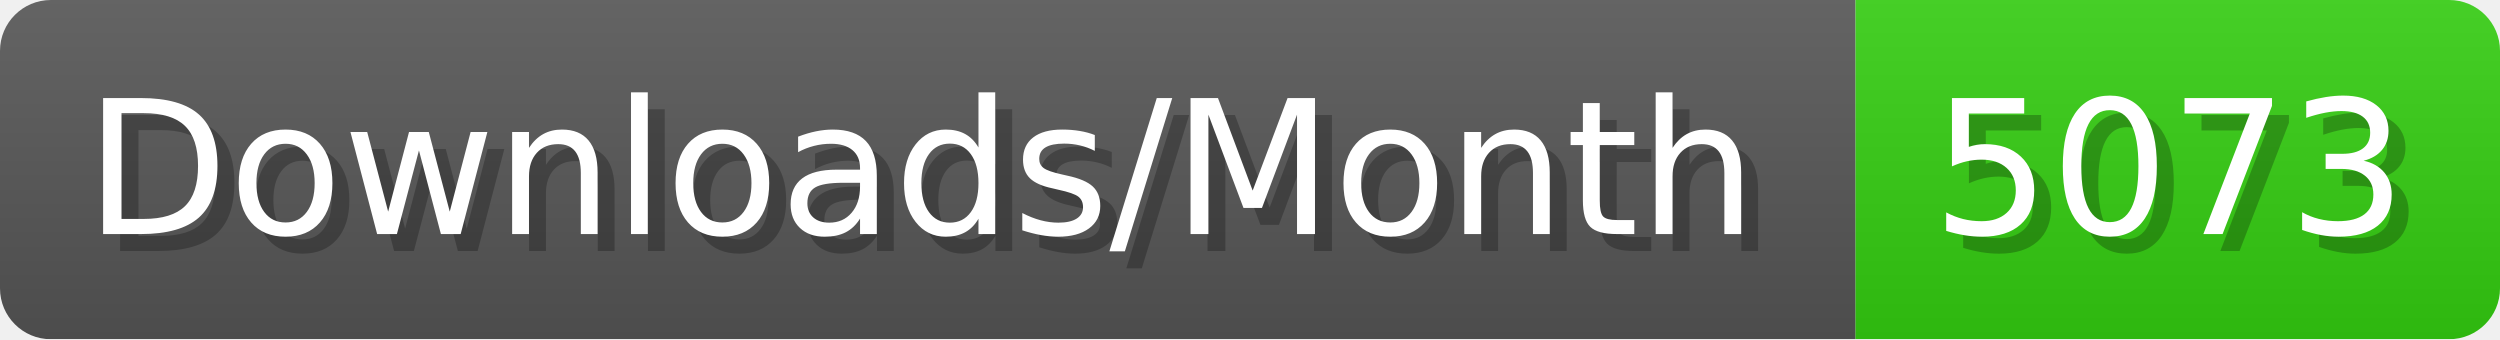
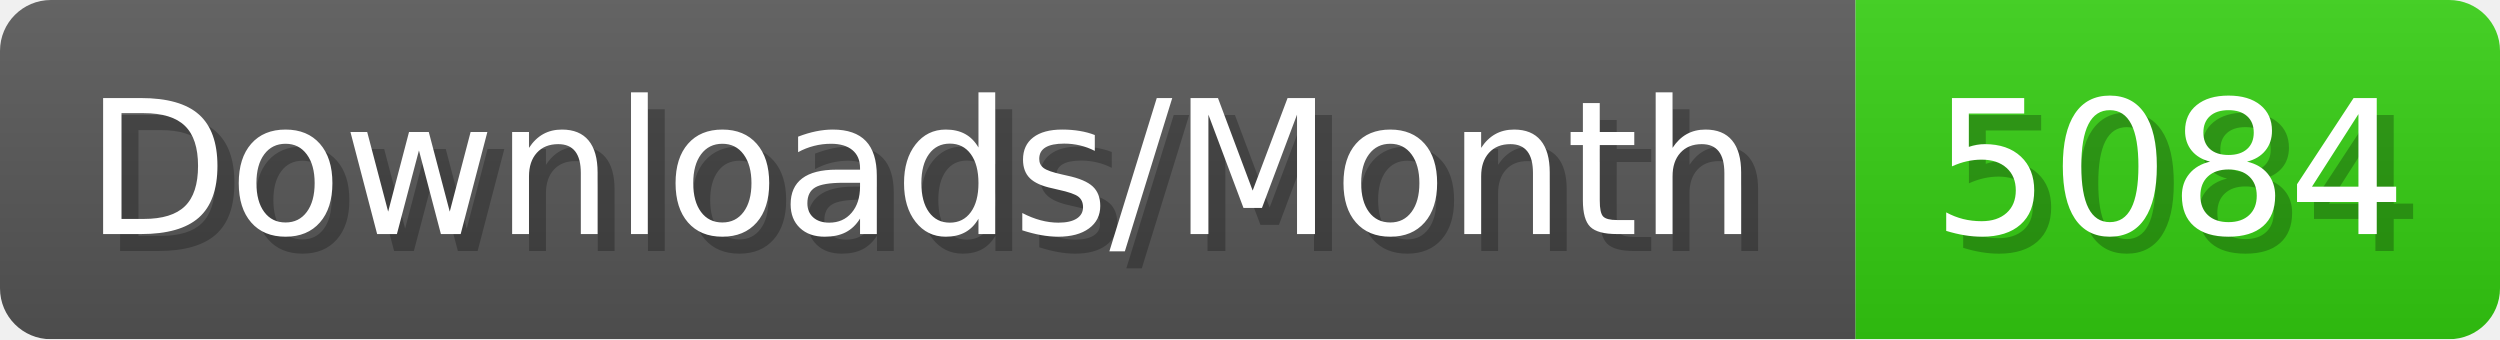
- <svg xmlns="http://www.w3.org/2000/svg" width="147.4" height="20" viewBox="0 0 1474 200" role="img" aria-label="Downloads/Month: 5073">
+ <svg xmlns="http://www.w3.org/2000/svg" width="147.4" height="20" viewBox="0 0 1474 200" role="img" aria-label="Downloads/Month: 5084">
  <linearGradient id="YlXUI" x2="0" y2="100%">
    <stop offset="0" stop-opacity=".1" stop-color="#EEE" />
    <stop offset="1" stop-opacity=".1" />
  </linearGradient>
  <mask id="JHhop">
    <rect width="1474" height="200" rx="30" fill="#FFF" />
  </mask>
  <g mask="url(#JHhop)">
    <rect width="1094" height="200" fill="#555" />
    <rect width="380" height="200" fill="#3C1" x="1094" />
    <rect width="1474" height="200" fill="url(#YlXUI)" />
  </g>
  <g aria-hidden="true" fill="#fff" text-anchor="start" font-family="Verdana,DejaVu Sans,sans-serif" font-size="110">
    <text x="60" y="148" textLength="994" fill="#000" opacity="0.25">Downloads/Month</text>
    <text x="50" y="138" textLength="994">Downloads/Month</text>
-     <text x="1149" y="148" textLength="280" fill="#000" opacity="0.25">5073</text>
-     <text x="1139" y="138" textLength="280">5073</text>
+     <text x="1149" y="148" textLength="280" fill="#000" opacity="0.25">5084</text>
+     <text x="1139" y="138" textLength="280">5084</text>
  </g>
</svg>
